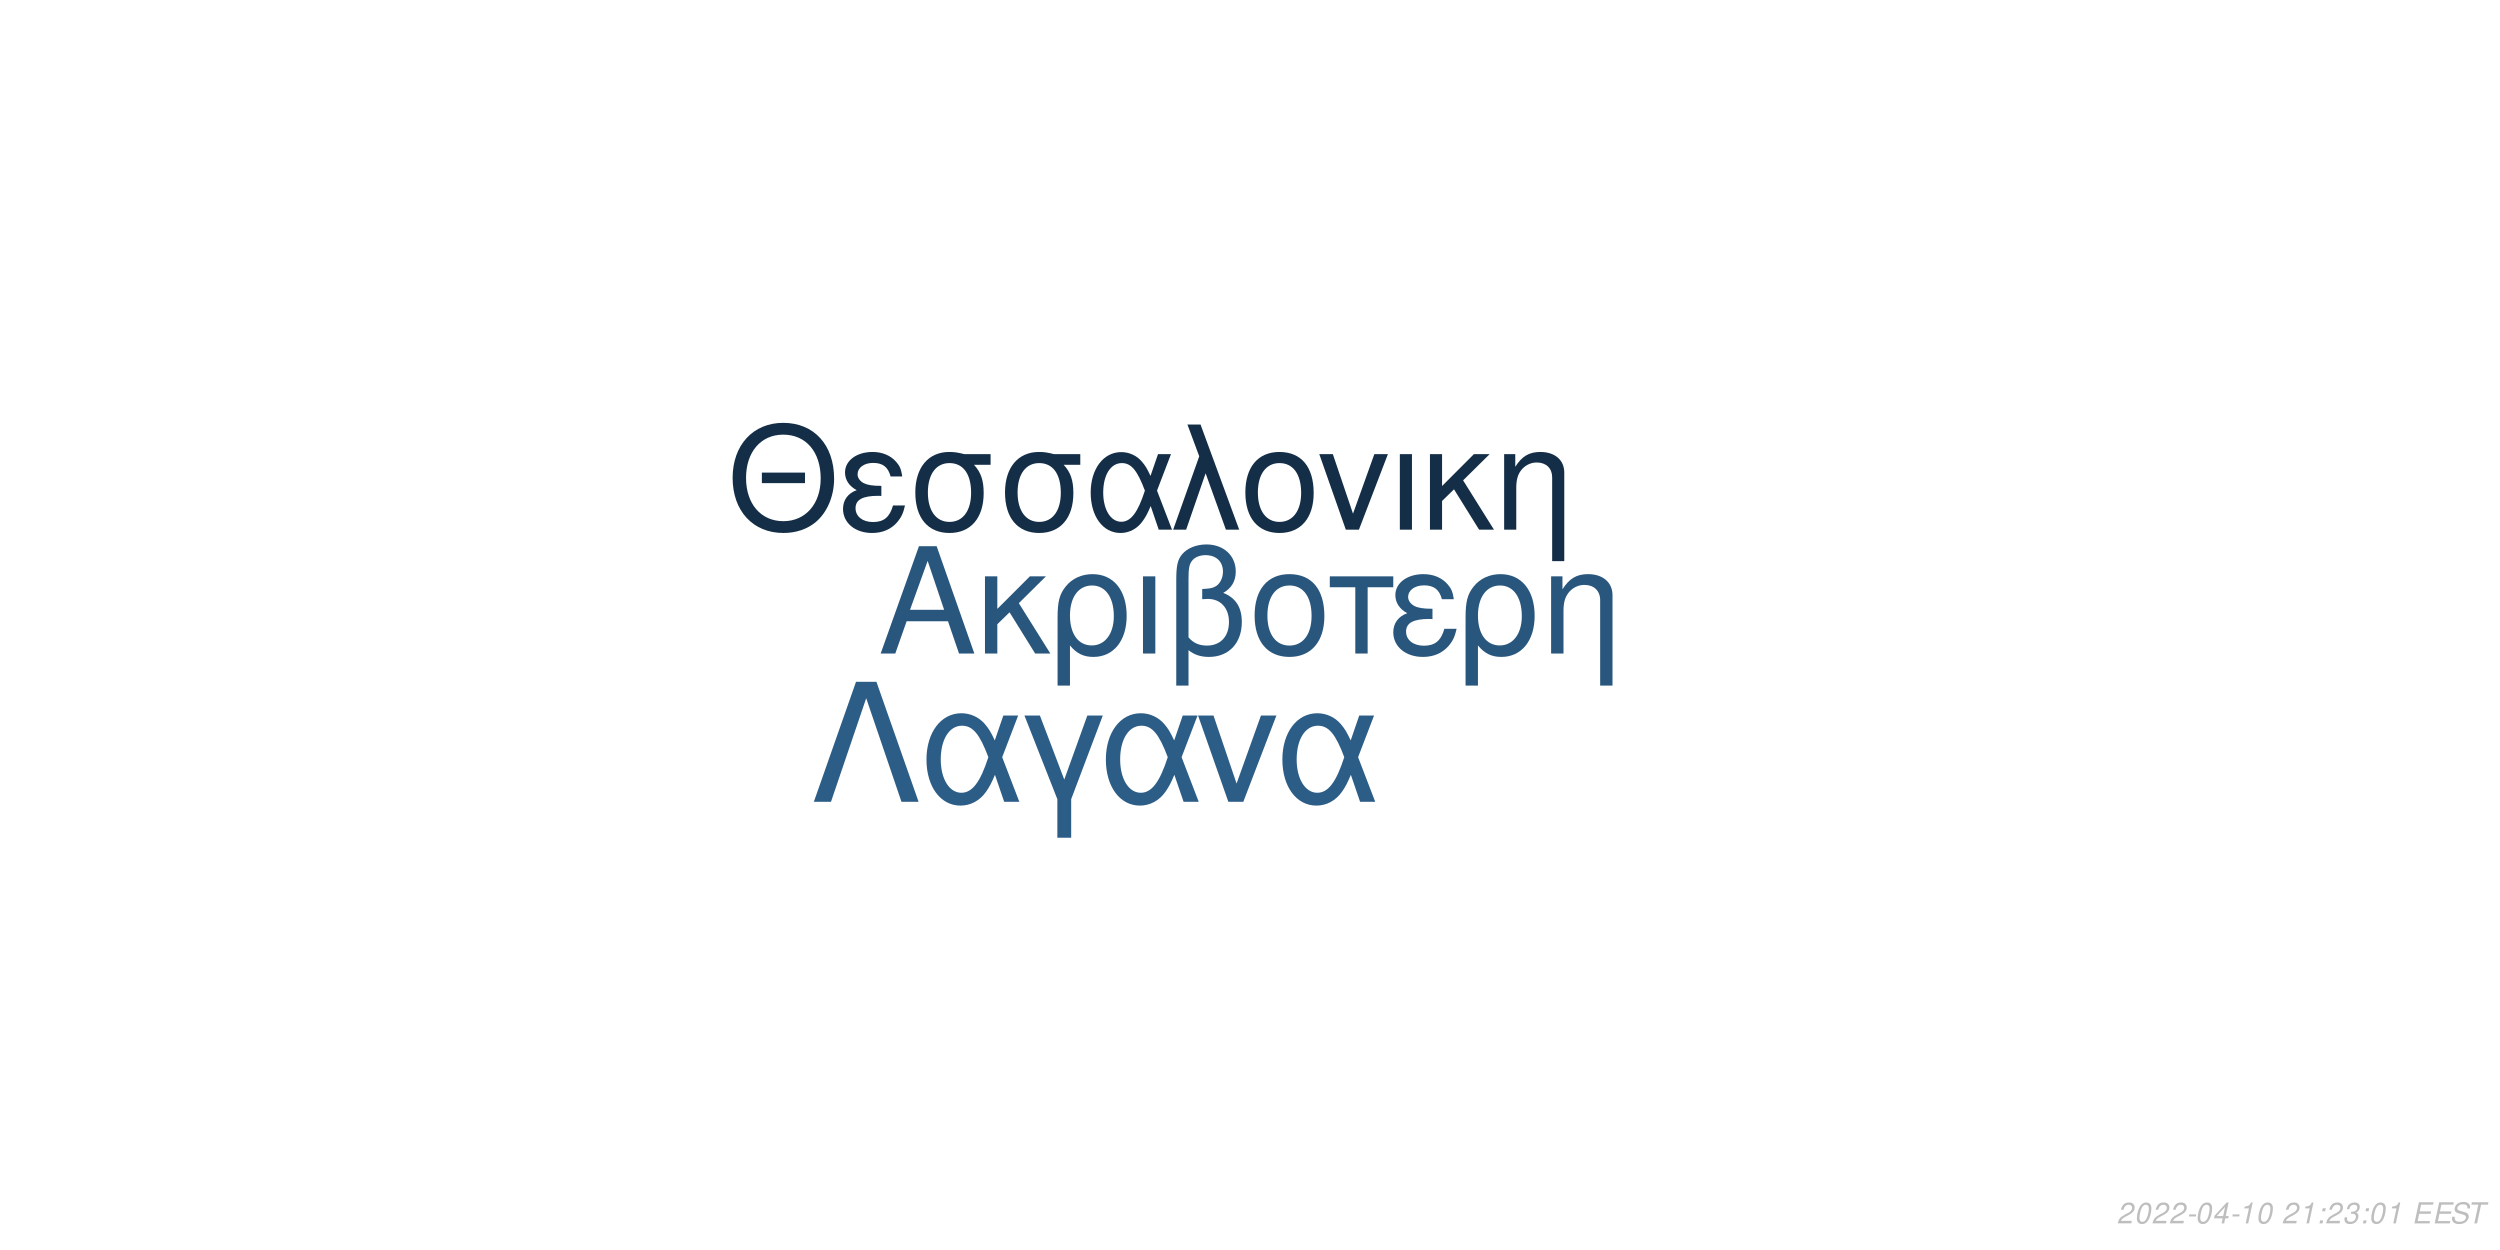
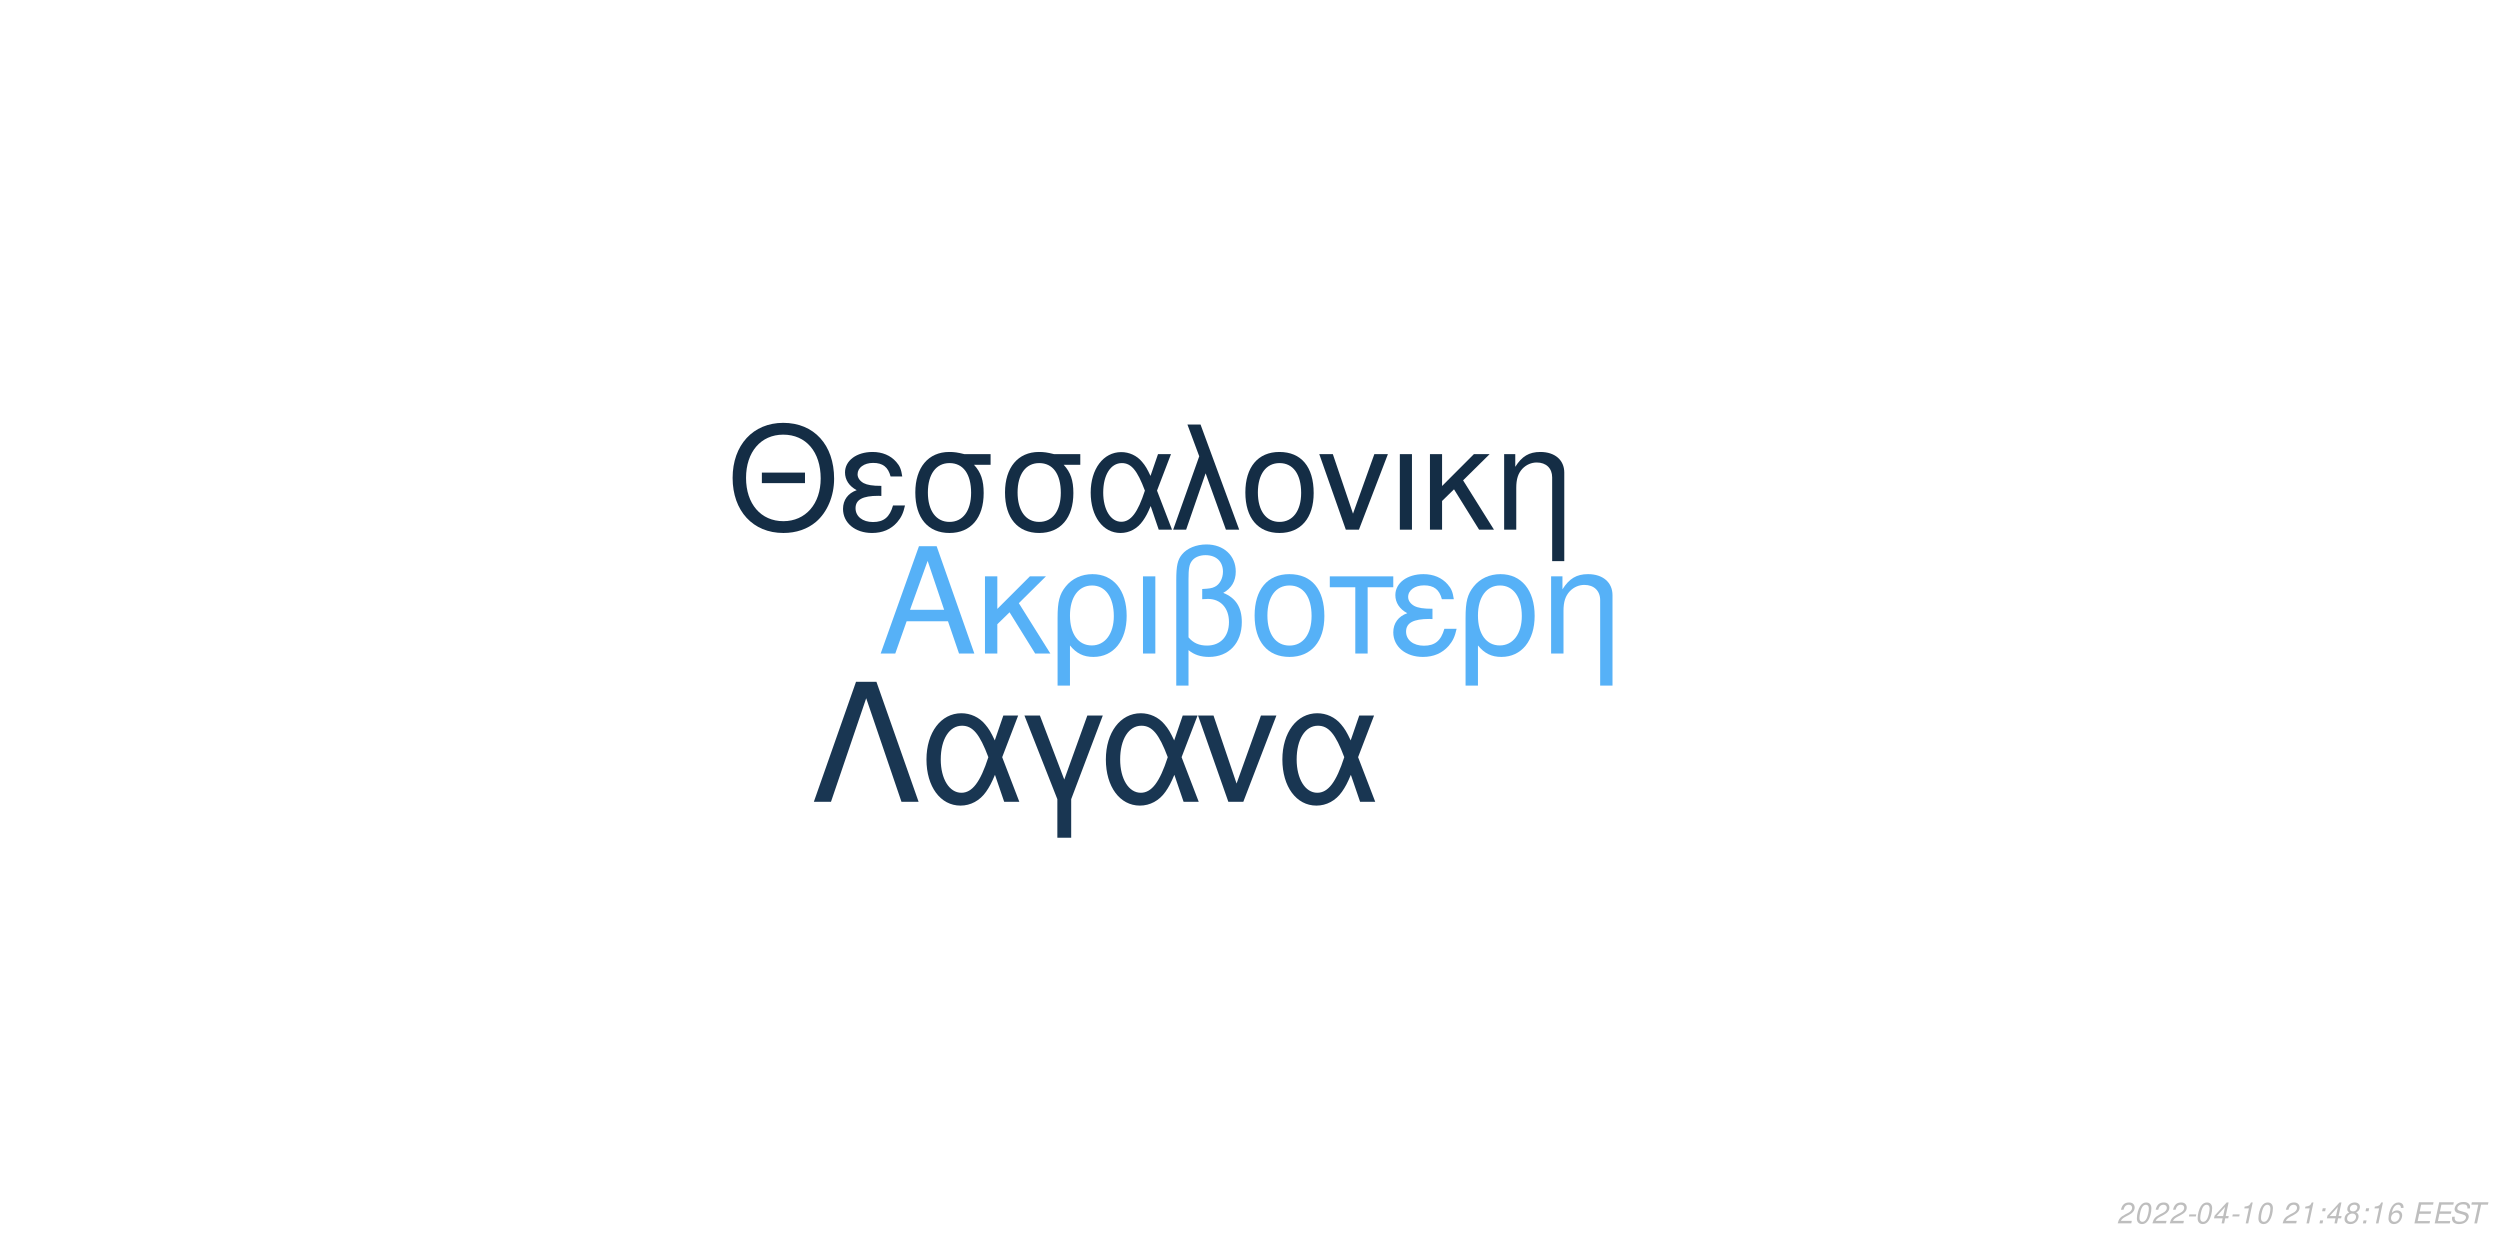
<svg xmlns="http://www.w3.org/2000/svg" xmlns:xlink="http://www.w3.org/1999/xlink" width="864pt" height="432pt" viewBox="0 0 864 432" version="1.1">
  <defs>
    <g>
      <symbol overflow="visible" id="glyph0-0">
        <path style="stroke:none;" d="" />
      </symbol>
      <symbol overflow="visible" id="glyph0-1">
        <path style="stroke:none;" d="M 24.125 -11.141 L 27.938 0 L 33.234 0 L 20.203 -37.094 L 14.094 -37.094 L 0.859 0 L 5.906 0 L 9.828 -11.141 Z M 22.797 -15.109 L 11 -15.109 L 17.094 -32.016 Z M 22.797 -15.109 " />
      </symbol>
      <symbol overflow="visible" id="glyph0-2">
        <path style="stroke:none;" d="M 7.172 -15.422 L 7.172 -26.672 L 2.906 -26.672 L 2.906 0 L 7.172 0 L 7.172 -10.125 L 11.406 -14.25 L 20.25 0 L 25.5 0 L 14.609 -17.406 L 23.969 -26.672 L 18.422 -26.672 Z M 7.172 -15.422 " />
      </symbol>
      <symbol overflow="visible" id="glyph0-3">
        <path style="stroke:none;" d="M 3 11.094 L 7.281 11.094 L 7.281 -2.797 C 9.516 -0.047 11.953 1.172 15.375 1.172 C 22.344 1.172 26.875 -4.422 26.875 -13.031 C 26.875 -21.891 22.297 -27.438 15.062 -27.438 C 11.297 -27.438 7.984 -25.906 5.797 -23.156 C 3.672 -20.516 3 -17.969 3 -12.359 Z M 14.906 -23.516 C 19.547 -23.516 22.438 -19.438 22.438 -12.922 C 22.438 -6.812 19.391 -2.797 14.812 -2.797 C 10.172 -2.797 7.281 -6.766 7.281 -13.125 C 7.281 -19.484 10.234 -23.516 14.906 -23.516 Z M 14.906 -23.516 " />
      </symbol>
      <symbol overflow="visible" id="glyph0-4">
        <path style="stroke:none;" d="M 3.516 0 L 7.781 0 L 7.781 -26.672 L 3.516 -26.672 Z M 3.516 0 " />
      </symbol>
      <symbol overflow="visible" id="glyph0-5">
        <path style="stroke:none;" d="M 4.016 11.094 L 8.25 11.094 L 8.25 -1.172 C 10.172 0.406 12.422 1.172 15.312 1.172 C 22.188 1.172 26.672 -3.609 26.672 -10.891 C 26.672 -15.984 24.578 -19.234 20.25 -20.969 C 23.109 -22.547 24.578 -25.031 24.578 -28.344 C 24.578 -33.844 20.406 -37.703 14.453 -37.703 C 10.938 -37.703 7.734 -36.391 6 -34.25 C 4.484 -32.422 4.016 -30.328 4.016 -25.391 Z M 8.25 -25.656 C 8.25 -29.359 8.5 -30.844 9.469 -32.062 C 10.375 -33.281 12.156 -34 14.094 -34 C 17.812 -34 20.156 -31.812 20.156 -28.297 C 20.156 -25.953 18.984 -23.812 17.297 -23.047 C 16.281 -22.547 15.469 -22.438 12.984 -22.297 L 12.984 -18.781 C 13.734 -18.828 14.344 -18.875 14.969 -18.875 C 19.344 -18.875 22.234 -15.719 22.234 -10.891 C 22.234 -5.906 19.281 -2.75 14.656 -2.75 C 11.953 -2.75 9.922 -3.609 8.25 -5.594 Z M 8.25 -25.656 " />
      </symbol>
      <symbol overflow="visible" id="glyph0-6">
        <path style="stroke:none;" d="M 14.094 -27.438 C 6.562 -27.438 2.094 -22.094 2.094 -13.125 C 2.094 -4.125 6.562 1.172 14.141 1.172 C 21.672 1.172 26.203 -4.172 26.203 -12.922 C 26.203 -22.188 21.828 -27.438 14.094 -27.438 Z M 14.141 -23.516 C 18.938 -23.516 21.781 -19.594 21.781 -12.984 C 21.781 -6.672 18.828 -2.75 14.141 -2.75 C 9.422 -2.75 6.516 -6.672 6.516 -13.125 C 6.516 -19.594 9.422 -23.516 14.141 -23.516 Z M 14.141 -23.516 " />
      </symbol>
      <symbol overflow="visible" id="glyph0-7">
        <path style="stroke:none;" d="M 7.891 0 L 12.156 0 L 12.156 -22.906 L 21.016 -22.906 L 21.016 -26.672 L -0.922 -26.672 L -0.922 -22.906 L 7.891 -22.906 Z M 7.891 0 " />
      </symbol>
      <symbol overflow="visible" id="glyph0-8">
        <path style="stroke:none;" d="M 14.562 -15.469 C 11.344 -15.469 9.562 -15.781 8.297 -16.438 C 6.922 -17.203 6.156 -18.328 6.156 -19.547 C 6.156 -21.891 8.453 -23.562 11.656 -23.562 C 15.062 -23.562 16.953 -22.094 17.812 -18.781 L 21.938 -18.781 C 21.578 -21.266 21.062 -22.5 19.797 -23.922 C 17.812 -26.203 14.906 -27.438 11.453 -27.438 C 5.797 -27.438 1.734 -24.375 1.734 -20.203 C 1.734 -17.609 3.156 -15.375 5.859 -13.938 C 2.797 -12.875 1.016 -10.484 1.016 -7.328 C 1.016 -2.391 5.297 1.172 11.25 1.172 C 14.969 1.172 17.906 -0.109 20.156 -2.641 C 21.578 -4.328 22.297 -5.797 22.906 -8.547 L 18.672 -8.547 C 17.5 -4.422 15.422 -2.703 11.609 -2.703 C 7.938 -2.703 5.438 -4.688 5.438 -7.578 C 5.438 -10.578 7.938 -11.953 13.484 -11.953 C 13.641 -11.953 14.094 -11.953 14.562 -11.906 Z M 14.562 -15.469 " />
      </symbol>
      <symbol overflow="visible" id="glyph0-9">
        <path style="stroke:none;" d="M 3.562 -26.672 L 3.562 0 L 7.844 0 L 7.844 -14.703 C 7.844 -17.906 8.5 -19.891 10.031 -21.531 C 11.406 -22.953 13.188 -23.719 15.062 -23.719 C 18.375 -23.719 20.516 -21.672 20.516 -18.469 L 20.516 11.094 L 24.781 11.094 L 24.781 -20.156 C 24.781 -24.578 21.469 -27.438 16.328 -27.438 C 12.359 -27.438 9.828 -25.906 7.484 -22.188 L 7.484 -26.672 Z M 3.562 -26.672 " />
      </symbol>
      <symbol overflow="visible" id="glyph1-0">
        <path style="stroke:none;" d="" />
      </symbol>
      <symbol overflow="visible" id="glyph1-1">
        <path style="stroke:none;" d="M 26.859 -19.734 L 11.953 -19.734 L 11.953 -16.094 L 26.859 -16.094 Z M 19.328 -36.922 C 8.922 -36.922 1.844 -29.25 1.844 -17.891 C 1.844 -6.484 8.875 1.141 19.391 1.141 C 23.812 1.141 27.703 -0.203 30.641 -2.688 C 34.578 -6.031 36.922 -11.656 36.922 -17.594 C 36.922 -29.297 30 -36.922 19.328 -36.922 Z M 19.328 -32.844 C 27.203 -32.844 32.281 -26.906 32.281 -17.688 C 32.281 -8.922 27.062 -2.938 19.391 -2.938 C 11.609 -2.938 6.484 -8.922 6.484 -17.891 C 6.484 -26.859 11.609 -32.844 19.328 -32.844 Z M 19.328 -32.844 " />
      </symbol>
      <symbol overflow="visible" id="glyph1-2">
        <path style="stroke:none;" d="M 14.25 -15.141 C 11.109 -15.141 9.375 -15.453 8.125 -16.094 C 6.781 -16.844 6.031 -17.938 6.031 -19.141 C 6.031 -21.422 8.266 -23.078 11.406 -23.078 C 14.75 -23.078 16.594 -21.625 17.438 -18.391 L 21.469 -18.391 C 21.125 -20.828 20.625 -22.031 19.391 -23.422 C 17.438 -25.656 14.594 -26.859 11.219 -26.859 C 5.688 -26.859 1.688 -23.875 1.688 -19.781 C 1.688 -17.234 3.094 -15.047 5.734 -13.656 C 2.734 -12.609 1 -10.266 1 -7.172 C 1 -2.344 5.188 1.141 11.016 1.141 C 14.656 1.141 17.547 -0.094 19.734 -2.594 C 21.125 -4.234 21.828 -5.688 22.422 -8.375 L 18.281 -8.375 C 17.141 -4.328 15.094 -2.641 11.359 -2.641 C 7.766 -2.641 5.328 -4.578 5.328 -7.422 C 5.328 -10.359 7.766 -11.703 13.203 -11.703 C 13.359 -11.703 13.797 -11.703 14.25 -11.656 Z M 14.25 -15.141 " />
      </symbol>
      <symbol overflow="visible" id="glyph1-3">
        <path style="stroke:none;" d="M 29 -26.109 L 19.938 -26.109 C 17.594 -26.703 16.438 -26.859 14.703 -26.859 C 7.469 -26.859 2.984 -21.469 2.984 -12.859 C 2.984 -4.031 7.375 1.141 14.797 1.141 C 22.172 1.141 26.609 -4.078 26.609 -12.656 C 26.609 -17.047 25.656 -19.828 23.266 -22.422 L 29 -22.422 Z M 14.797 -23.016 C 19.531 -23.016 22.266 -19.234 22.266 -12.75 C 22.266 -6.531 19.438 -2.688 14.797 -2.688 C 10.172 -2.688 7.328 -6.531 7.328 -12.859 C 7.328 -19.188 10.172 -23.016 14.797 -23.016 Z M 14.797 -23.016 " />
      </symbol>
      <symbol overflow="visible" id="glyph1-4">
        <path style="stroke:none;" d="M 29.344 -26.109 L 24.859 -26.109 L 22.266 -18.578 C 21.125 -21.031 20.484 -22.125 19.328 -23.469 C 17.547 -25.609 14.906 -26.812 12.156 -26.812 C 5.984 -26.812 1.594 -20.984 1.594 -12.812 C 1.594 -4.578 5.828 1.141 11.906 1.141 C 14.953 1.141 17.734 -0.344 19.625 -3.047 C 20.672 -4.531 21.281 -5.688 22.328 -8.172 L 25.109 0 L 29.703 0 L 24.516 -13.5 Z M 20.328 -13.5 C 17.891 -5.922 15.453 -2.734 12.156 -2.734 C 8.516 -2.734 5.922 -6.922 5.922 -12.812 C 5.922 -18.938 8.516 -23.016 12.359 -23.016 C 15.594 -23.016 17.688 -20.531 20.328 -13.5 Z M 20.328 -13.5 " />
      </symbol>
      <symbol overflow="visible" id="glyph1-5">
        <path style="stroke:none;" d="M 1.094 0 L 5.578 0 L 12.312 -19.484 L 19.328 0 L 23.922 0 L 10.562 -36.328 L 6.031 -36.328 L 10.109 -25.359 Z M 1.094 0 " />
      </symbol>
      <symbol overflow="visible" id="glyph1-6">
        <path style="stroke:none;" d="M 13.797 -26.859 C 6.422 -26.859 2.047 -21.625 2.047 -12.859 C 2.047 -4.031 6.422 1.141 13.859 1.141 C 21.234 1.141 25.656 -4.078 25.656 -12.656 C 25.656 -21.719 21.375 -26.859 13.797 -26.859 Z M 13.859 -23.016 C 18.531 -23.016 21.328 -19.188 21.328 -12.703 C 21.328 -6.531 18.438 -2.688 13.859 -2.688 C 9.219 -2.688 6.375 -6.531 6.375 -12.859 C 6.375 -19.188 9.219 -23.016 13.859 -23.016 Z M 13.859 -23.016 " />
      </symbol>
      <symbol overflow="visible" id="glyph1-7">
        <path style="stroke:none;" d="M 14.297 0 L 24.312 -26.109 L 19.625 -26.109 L 12.25 -5.531 L 5.281 -26.109 L 0.594 -26.109 L 9.766 0 Z M 14.297 0 " />
      </symbol>
      <symbol overflow="visible" id="glyph1-8">
        <path style="stroke:none;" d="M 3.438 0 L 7.625 0 L 7.625 -26.109 L 3.438 -26.109 Z M 3.438 0 " />
      </symbol>
      <symbol overflow="visible" id="glyph1-9">
        <path style="stroke:none;" d="M 7.031 -15.094 L 7.031 -26.109 L 2.844 -26.109 L 2.844 0 L 7.031 0 L 7.031 -9.922 L 11.156 -13.953 L 19.828 0 L 24.969 0 L 14.297 -17.047 L 23.469 -26.109 L 18.031 -26.109 Z M 7.031 -15.094 " />
      </symbol>
      <symbol overflow="visible" id="glyph1-10">
        <path style="stroke:none;" d="M 3.484 -26.109 L 3.484 0 L 7.672 0 L 7.672 -14.406 C 7.672 -17.547 8.328 -19.484 9.812 -21.078 C 11.156 -22.469 12.906 -23.219 14.75 -23.219 C 17.984 -23.219 20.078 -21.234 20.078 -18.094 L 20.078 10.859 L 24.266 10.859 L 24.266 -19.734 C 24.266 -24.062 21.031 -26.859 16 -26.859 C 12.109 -26.859 9.609 -25.359 7.328 -21.719 L 7.328 -26.109 Z M 3.484 -26.109 " />
      </symbol>
      <symbol overflow="visible" id="glyph2-0">
        <path style="stroke:none;" d="" />
      </symbol>
      <symbol overflow="visible" id="glyph2-1">
        <path style="stroke:none;" d="M 22.531 -41.484 L 15.484 -41.484 L 0.906 0 L 6.828 0 L 19 -35.797 L 31.188 0 L 37.109 0 Z M 22.531 -41.484 " />
      </symbol>
      <symbol overflow="visible" id="glyph2-2">
        <path style="stroke:none;" d="M 33.516 -29.812 L 28.391 -29.812 L 25.438 -21.219 C 24.125 -24.016 23.391 -25.266 22.078 -26.797 C 20.031 -29.25 17.016 -30.609 13.891 -30.609 C 6.828 -30.609 1.828 -23.953 1.828 -14.625 C 1.828 -5.234 6.656 1.312 13.594 1.312 C 17.078 1.312 20.266 -0.391 22.422 -3.469 C 23.609 -5.172 24.297 -6.484 25.5 -9.328 L 28.688 0 L 33.922 0 L 28 -15.422 Z M 23.219 -15.422 C 20.422 -6.766 17.641 -3.125 13.891 -3.125 C 9.734 -3.125 6.766 -7.906 6.766 -14.625 C 6.766 -21.625 9.734 -26.297 14.109 -26.297 C 17.812 -26.297 20.203 -23.453 23.219 -15.422 Z M 23.219 -15.422 " />
      </symbol>
      <symbol overflow="visible" id="glyph2-3">
        <path style="stroke:none;" d="M 12.062 12.406 L 16.844 12.406 L 16.844 -0.906 L 27.766 -29.812 L 22.422 -29.812 L 14.453 -7.688 L 6.031 -29.812 L 0.688 -29.812 L 12.062 -0.906 Z M 12.062 12.406 " />
      </symbol>
      <symbol overflow="visible" id="glyph2-4">
        <path style="stroke:none;" d="M 16.328 0 L 27.766 -29.812 L 22.422 -29.812 L 14 -6.312 L 6.031 -29.812 L 0.688 -29.812 L 11.156 0 Z M 16.328 0 " />
      </symbol>
      <symbol overflow="visible" id="glyph3-0">
        <path style="stroke:none;" d="" />
      </symbol>
      <symbol overflow="visible" id="glyph3-1">
        <path style="stroke:none;" d="M 5.234 -0.875 L 1.469 -0.875 C 1.641 -1.375 2.203 -1.891 3.109 -2.344 L 4.234 -2.938 C 5.562 -3.625 6.219 -4.469 6.219 -5.484 C 6.219 -5.938 6.062 -6.359 5.797 -6.656 C 5.469 -7.047 4.984 -7.234 4.312 -7.234 C 2.766 -7.234 1.891 -6.453 1.484 -4.734 L 2.375 -4.734 C 2.484 -5.188 2.609 -5.484 2.797 -5.75 C 3.094 -6.203 3.609 -6.453 4.188 -6.453 C 4.891 -6.453 5.344 -6.031 5.344 -5.375 C 5.344 -4.703 4.859 -4.094 4.016 -3.656 L 2.984 -3.125 C 1.234 -2.188 0.797 -1.656 0.344 -0.016 L 5.047 -0.016 Z M 5.234 -0.875 " />
      </symbol>
      <symbol overflow="visible" id="glyph3-2">
        <path style="stroke:none;" d="M 4.203 -7.234 C 3.375 -7.234 2.688 -6.812 2.125 -5.984 C 1.484 -5.047 0.984 -3.188 0.984 -1.734 C 0.984 -1.109 1.172 -0.562 1.484 -0.266 C 1.797 0.047 2.281 0.234 2.766 0.234 C 3.625 0.234 4.281 -0.156 4.859 -1.016 C 5.516 -1.953 6 -3.797 6 -5.266 C 6 -6.5 5.328 -7.234 4.203 -7.234 Z M 4.094 -6.453 C 4.734 -6.453 5.125 -5.984 5.125 -5.156 C 5.125 -4.203 4.781 -2.625 4.406 -1.812 C 3.984 -0.938 3.516 -0.547 2.875 -0.547 C 2.25 -0.547 1.875 -1.031 1.875 -1.828 C 1.875 -2.797 2.203 -4.344 2.594 -5.203 C 2.984 -6.047 3.453 -6.453 4.094 -6.453 Z M 4.094 -6.453 " />
      </symbol>
      <symbol overflow="visible" id="glyph3-3">
        <path style="stroke:none;" d="M 3.516 -3.125 L 1.125 -3.125 L 0.969 -2.406 L 3.359 -2.406 Z M 3.516 -3.125 " />
      </symbol>
      <symbol overflow="visible" id="glyph3-4">
        <path style="stroke:none;" d="M 3.625 -1.75 L 3.266 0 L 4.141 0 L 4.516 -1.75 L 5.562 -1.75 L 5.734 -2.531 L 4.688 -2.531 L 5.688 -7.234 L 5.016 -7.234 L 0.844 -2.672 L 0.641 -1.75 Z M 3.797 -2.531 L 1.594 -2.531 L 4.469 -5.703 Z M 3.797 -2.531 " />
      </symbol>
      <symbol overflow="visible" id="glyph3-5">
        <path style="stroke:none;" d="M 3.703 -5.188 L 2.594 0 L 3.469 0 L 5.016 -7.234 L 4.438 -7.234 C 3.906 -6.156 3.688 -6.016 2.234 -5.812 L 2.109 -5.188 Z M 3.703 -5.188 " />
      </symbol>
      <symbol overflow="visible" id="glyph3-6">
        <path style="stroke:none;" d="" />
      </symbol>
      <symbol overflow="visible" id="glyph3-7">
        <path style="stroke:none;" d="M 2.359 -1.031 L 1.312 -1.031 L 1.094 0 L 2.141 0 Z M 3.266 -5.234 L 2.219 -5.234 L 2 -4.203 L 3.047 -4.203 Z M 3.266 -5.234 " />
      </symbol>
      <symbol overflow="visible" id="glyph3-8">
-         <path style="stroke:none;" d="M 2.922 -3.312 C 3.125 -3.344 3.234 -3.344 3.375 -3.344 C 4.203 -3.344 4.688 -3 4.688 -2.406 C 4.688 -1.312 3.906 -0.547 2.781 -0.547 C 2.047 -0.547 1.594 -0.938 1.594 -1.562 C 1.594 -1.719 1.609 -1.844 1.656 -2.094 L 0.766 -2.094 C 0.734 -1.797 0.719 -1.641 0.719 -1.469 C 0.719 -0.375 1.406 0.234 2.641 0.234 C 3.547 0.234 4.297 -0.078 4.812 -0.656 C 5.266 -1.156 5.562 -1.875 5.562 -2.547 C 5.562 -3.125 5.344 -3.453 4.797 -3.734 C 5.641 -4.234 6.016 -4.844 6.016 -5.734 C 6.016 -6.656 5.312 -7.234 4.203 -7.234 C 3.375 -7.234 2.672 -6.938 2.188 -6.375 C 1.891 -6.031 1.703 -5.641 1.516 -4.906 L 2.391 -4.906 C 2.5 -5.359 2.594 -5.594 2.734 -5.812 C 3.047 -6.234 3.516 -6.453 4.078 -6.453 C 4.734 -6.453 5.141 -6.125 5.141 -5.578 C 5.141 -5.188 5.016 -4.797 4.797 -4.547 C 4.516 -4.234 4 -4.062 3.266 -4.062 L 3.078 -4.062 Z M 2.922 -3.312 " />
+         <path style="stroke:none;" d="M 4.766 -3.797 C 5.078 -3.969 5.234 -4.078 5.438 -4.234 C 5.812 -4.594 6.062 -5.172 6.062 -5.734 C 6.062 -6.625 5.344 -7.234 4.266 -7.234 C 2.812 -7.234 1.703 -6.219 1.703 -4.875 C 1.703 -4.406 1.875 -4.125 2.359 -3.812 C 1.297 -3.312 0.75 -2.516 0.75 -1.469 C 0.75 -0.438 1.547 0.234 2.812 0.234 C 3.656 0.234 4.359 -0.094 4.938 -0.734 C 5.359 -1.234 5.609 -1.859 5.609 -2.438 C 5.609 -3.047 5.312 -3.516 4.766 -3.797 Z M 4.109 -6.453 C 4.797 -6.453 5.188 -6.125 5.188 -5.578 C 5.188 -5.266 5.062 -4.922 4.859 -4.672 C 4.562 -4.312 4.188 -4.156 3.656 -4.156 C 2.984 -4.156 2.594 -4.453 2.594 -4.984 C 2.594 -5.859 3.203 -6.453 4.109 -6.453 Z M 3.453 -3.406 C 4.234 -3.406 4.734 -2.984 4.734 -2.312 C 4.734 -1.312 3.922 -0.547 2.875 -0.547 C 2.125 -0.547 1.625 -0.969 1.625 -1.625 C 1.625 -2.609 2.438 -3.406 3.453 -3.406 Z M 3.453 -3.406 " />
      </symbol>
      <symbol overflow="visible" id="glyph3-9">
+         <path style="stroke:none;" d="M 6.125 -5.344 L 6.141 -5.625 C 6.141 -6.609 5.453 -7.234 4.391 -7.234 C 3.438 -7.234 2.641 -6.719 2.016 -5.703 C 1.422 -4.781 0.938 -2.953 0.938 -1.688 C 0.938 -0.516 1.688 0.234 2.859 0.234 C 3.703 0.234 4.438 -0.156 5 -0.875 C 5.406 -1.422 5.672 -2.156 5.672 -2.766 C 5.672 -3.812 4.969 -4.5 3.906 -4.5 C 3.234 -4.5 2.672 -4.234 2.094 -3.625 C 2.406 -5.375 3.234 -6.453 4.25 -6.453 C 4.703 -6.453 5.062 -6.234 5.172 -5.844 C 5.203 -5.719 5.234 -5.578 5.25 -5.344 Z M 3.656 -3.734 C 4.344 -3.734 4.797 -3.281 4.797 -2.625 C 4.797 -1.469 3.984 -0.547 2.984 -0.547 C 2.297 -0.547 1.812 -1.047 1.812 -1.766 C 1.812 -2.859 2.625 -3.734 3.656 -3.734 Z M 3.656 -3.734 " />
+       </symbol>
+       <symbol overflow="visible" id="glyph3-10">
        <path style="stroke:none;" d="M 2.547 -3.312 L 6.5 -3.312 L 6.688 -4.141 L 2.719 -4.141 L 3.219 -6.469 L 7.344 -6.469 L 7.516 -7.297 L 2.453 -7.297 L 0.906 0 L 6.125 0 L 6.297 -0.812 L 2.016 -0.812 Z M 2.547 -3.312 " />
      </symbol>
-       <symbol overflow="visible" id="glyph3-10">
+       <symbol overflow="visible" id="glyph3-11">
        <path style="stroke:none;" d="M 7.062 -5.156 C 7.125 -5.438 7.141 -5.562 7.141 -5.703 C 7.141 -6.156 6.938 -6.594 6.594 -6.891 C 6.188 -7.25 5.656 -7.406 4.875 -7.406 C 3.844 -7.406 3.047 -7.125 2.5 -6.562 C 2.094 -6.141 1.781 -5.438 1.781 -4.922 C 1.781 -4.297 2.219 -3.766 2.891 -3.562 L 4.594 -3.094 C 5.406 -2.859 5.734 -2.578 5.734 -2.094 C 5.734 -1.781 5.547 -1.406 5.266 -1.141 C 4.844 -0.766 4.266 -0.578 3.453 -0.578 C 2.328 -0.578 1.812 -0.984 1.812 -1.906 C 1.812 -2.047 1.812 -2.125 1.844 -2.312 L 0.984 -2.312 C 0.906 -2.062 0.891 -1.906 0.891 -1.688 C 0.891 -0.484 1.797 0.234 3.297 0.234 C 4.359 0.234 5.234 -0.062 5.812 -0.609 C 6.344 -1.078 6.688 -1.797 6.688 -2.375 C 6.688 -2.641 6.609 -2.906 6.453 -3.156 C 6.234 -3.5 5.938 -3.703 5.469 -3.828 L 3.75 -4.312 C 2.984 -4.547 2.734 -4.734 2.734 -5.188 C 2.734 -5.547 2.875 -5.844 3.188 -6.109 C 3.547 -6.438 4.031 -6.594 4.703 -6.594 C 5.266 -6.594 5.688 -6.484 5.906 -6.297 C 6.094 -6.125 6.219 -5.797 6.219 -5.516 C 6.219 -5.422 6.203 -5.344 6.188 -5.156 Z M 7.062 -5.156 " />
      </symbol>
-       <symbol overflow="visible" id="glyph3-11">
+       <symbol overflow="visible" id="glyph3-12">
        <path style="stroke:none;" d="M 4.938 -6.469 L 7.312 -6.469 L 7.484 -7.297 L 1.75 -7.297 L 1.578 -6.469 L 3.984 -6.469 L 2.609 0 L 3.547 0 Z M 4.938 -6.469 " />
      </symbol>
    </g>
  </defs>
  <g id="surface1">
    <rect x="0" y="0" width="864" height="432" style="fill:rgb(100%,100%,100%);fill-opacity:1;stroke:none;" />
-     <g style="fill:rgb(16.078%,33.725%,49.02%);fill-opacity:1;">
+     <g style="fill:rgb(33.725%,69.412%,96.863%);fill-opacity:1;">
      <use xlink:href="#glyph0-1" x="303.5" y="225.861" />
      <use xlink:href="#glyph0-2" x="337.5" y="225.861" />
      <use xlink:href="#glyph0-3" x="362.5" y="225.861" />
      <use xlink:href="#glyph0-4" x="391.5" y="225.861" />
      <use xlink:href="#glyph0-5" x="402.5" y="225.861" />
      <use xlink:href="#glyph0-6" x="431.5" y="225.861" />
      <use xlink:href="#glyph0-7" x="460.5" y="225.861" />
      <use xlink:href="#glyph0-8" x="480.5" y="225.861" />
      <use xlink:href="#glyph0-3" x="503.5" y="225.861" />
      <use xlink:href="#glyph0-9" x="532.5" y="225.861" />
    </g>
-     <g style="fill:rgb(7.843%,18.039%,27.843%);fill-opacity:1;">
+     <g style="fill:rgb(7.843%,17.647%,27.059%);fill-opacity:1;">
      <use xlink:href="#glyph1-1" x="251.348" y="183.058" />
      <use xlink:href="#glyph1-2" x="290.348" y="183.058" />
      <use xlink:href="#glyph1-3" x="313.348" y="183.058" />
      <use xlink:href="#glyph1-3" x="344.348" y="183.058" />
      <use xlink:href="#glyph1-4" x="375.348" y="183.058" />
      <use xlink:href="#glyph1-5" x="404.348" y="183.058" />
      <use xlink:href="#glyph1-6" x="428.348" y="183.058" />
      <use xlink:href="#glyph1-7" x="455.348" y="183.058" />
      <use xlink:href="#glyph1-8" x="480.348" y="183.058" />
      <use xlink:href="#glyph1-9" x="491.348" y="183.058" />
      <use xlink:href="#glyph1-10" x="516.348" y="183.058" />
    </g>
-     <g style="fill:rgb(17.255%,36.471%,52.941%);fill-opacity:1;">
+     <g style="fill:rgb(9.804%,21.176%,32.157%);fill-opacity:1;">
      <use xlink:href="#glyph2-1" x="280.359" y="277.105" />
      <use xlink:href="#glyph2-2" x="318.359" y="277.105" />
      <use xlink:href="#glyph2-3" x="353.359" y="277.105" />
      <use xlink:href="#glyph2-2" x="380.359" y="277.105" />
      <use xlink:href="#glyph2-4" x="413.359" y="277.105" />
      <use xlink:href="#glyph2-2" x="441.359" y="277.105" />
    </g>
    <g style="fill:rgb(74.51%,74.51%,74.51%);fill-opacity:1;">
      <use xlink:href="#glyph3-1" x="731.52" y="422.81" />
      <use xlink:href="#glyph3-2" x="737.52" y="422.81" />
      <use xlink:href="#glyph3-1" x="743.52" y="422.81" />
      <use xlink:href="#glyph3-1" x="749.52" y="422.81" />
      <use xlink:href="#glyph3-3" x="755.52" y="422.81" />
      <use xlink:href="#glyph3-2" x="758.52" y="422.81" />
      <use xlink:href="#glyph3-4" x="764.52" y="422.81" />
      <use xlink:href="#glyph3-3" x="770.52" y="422.81" />
      <use xlink:href="#glyph3-5" x="773.52" y="422.81" />
      <use xlink:href="#glyph3-2" x="779.52" y="422.81" />
      <use xlink:href="#glyph3-6" x="785.52" y="422.81" />
      <use xlink:href="#glyph3-1" x="788.52" y="422.81" />
      <use xlink:href="#glyph3-5" x="794.52" y="422.81" />
      <use xlink:href="#glyph3-7" x="800.52" y="422.81" />
-       <use xlink:href="#glyph3-1" x="803.52" y="422.81" />
+       <use xlink:href="#glyph3-4" x="803.52" y="422.81" />
      <use xlink:href="#glyph3-8" x="809.52" y="422.81" />
      <use xlink:href="#glyph3-7" x="815.52" y="422.81" />
-       <use xlink:href="#glyph3-2" x="818.52" y="422.81" />
-       <use xlink:href="#glyph3-5" x="824.52" y="422.81" />
+       <use xlink:href="#glyph3-5" x="818.52" y="422.81" />
+       <use xlink:href="#glyph3-9" x="824.52" y="422.81" />
      <use xlink:href="#glyph3-6" x="830.52" y="422.81" />
-       <use xlink:href="#glyph3-9" x="833.52" y="422.81" />
-       <use xlink:href="#glyph3-9" x="840.52" y="422.81" />
-       <use xlink:href="#glyph3-10" x="846.52" y="422.81" />
-       <use xlink:href="#glyph3-11" x="852.52" y="422.81" />
+       <use xlink:href="#glyph3-10" x="833.52" y="422.81" />
+       <use xlink:href="#glyph3-10" x="840.52" y="422.81" />
+       <use xlink:href="#glyph3-11" x="846.52" y="422.81" />
+       <use xlink:href="#glyph3-12" x="852.52" y="422.81" />
    </g>
  </g>
</svg>
